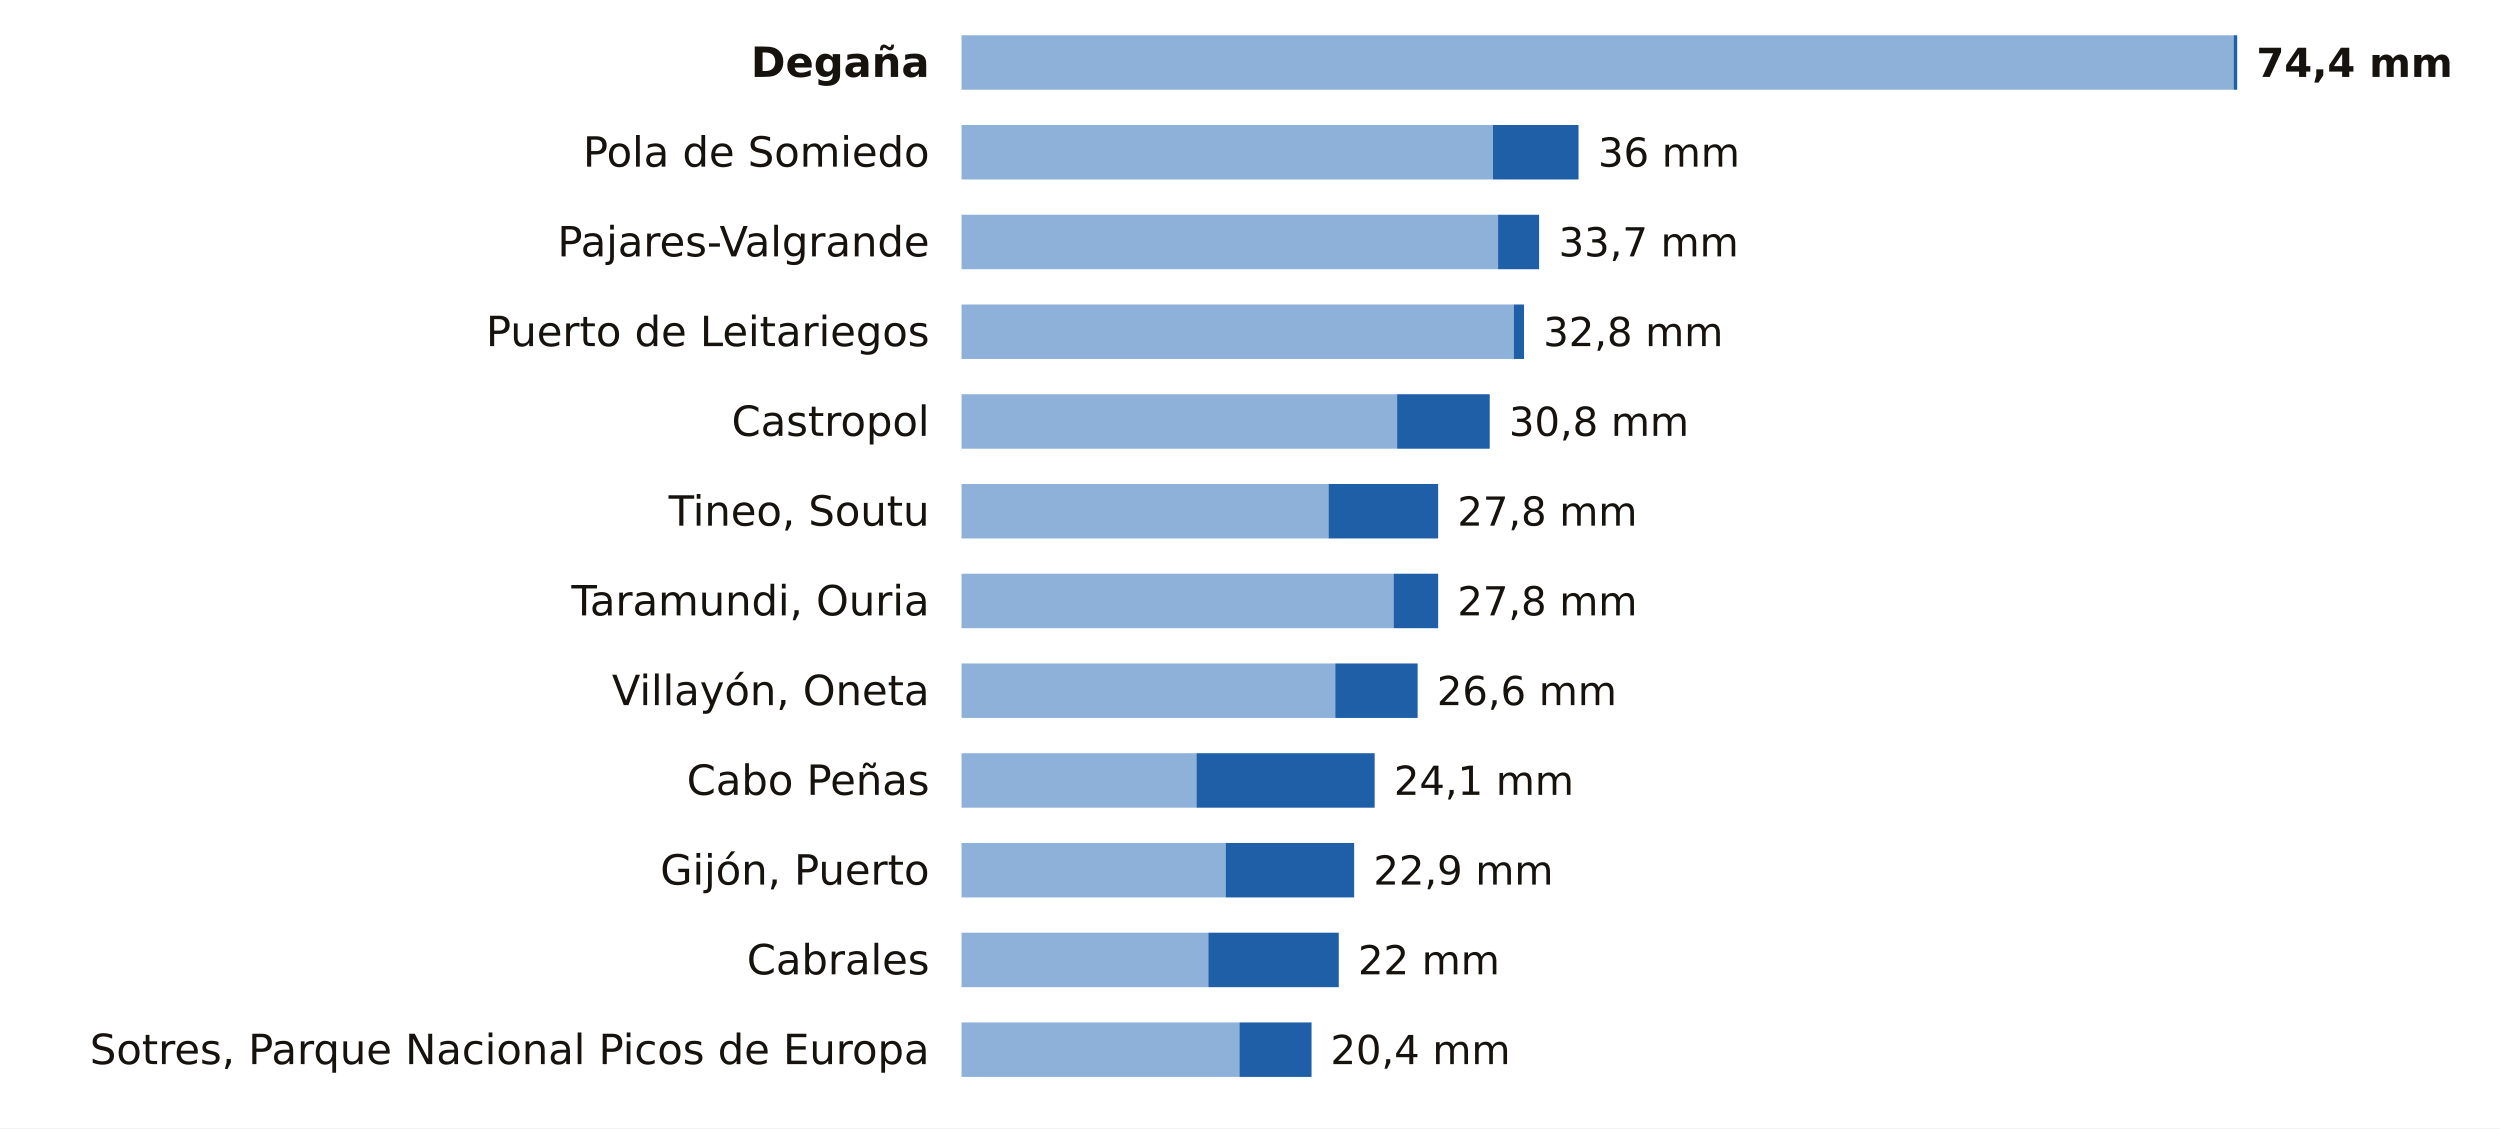
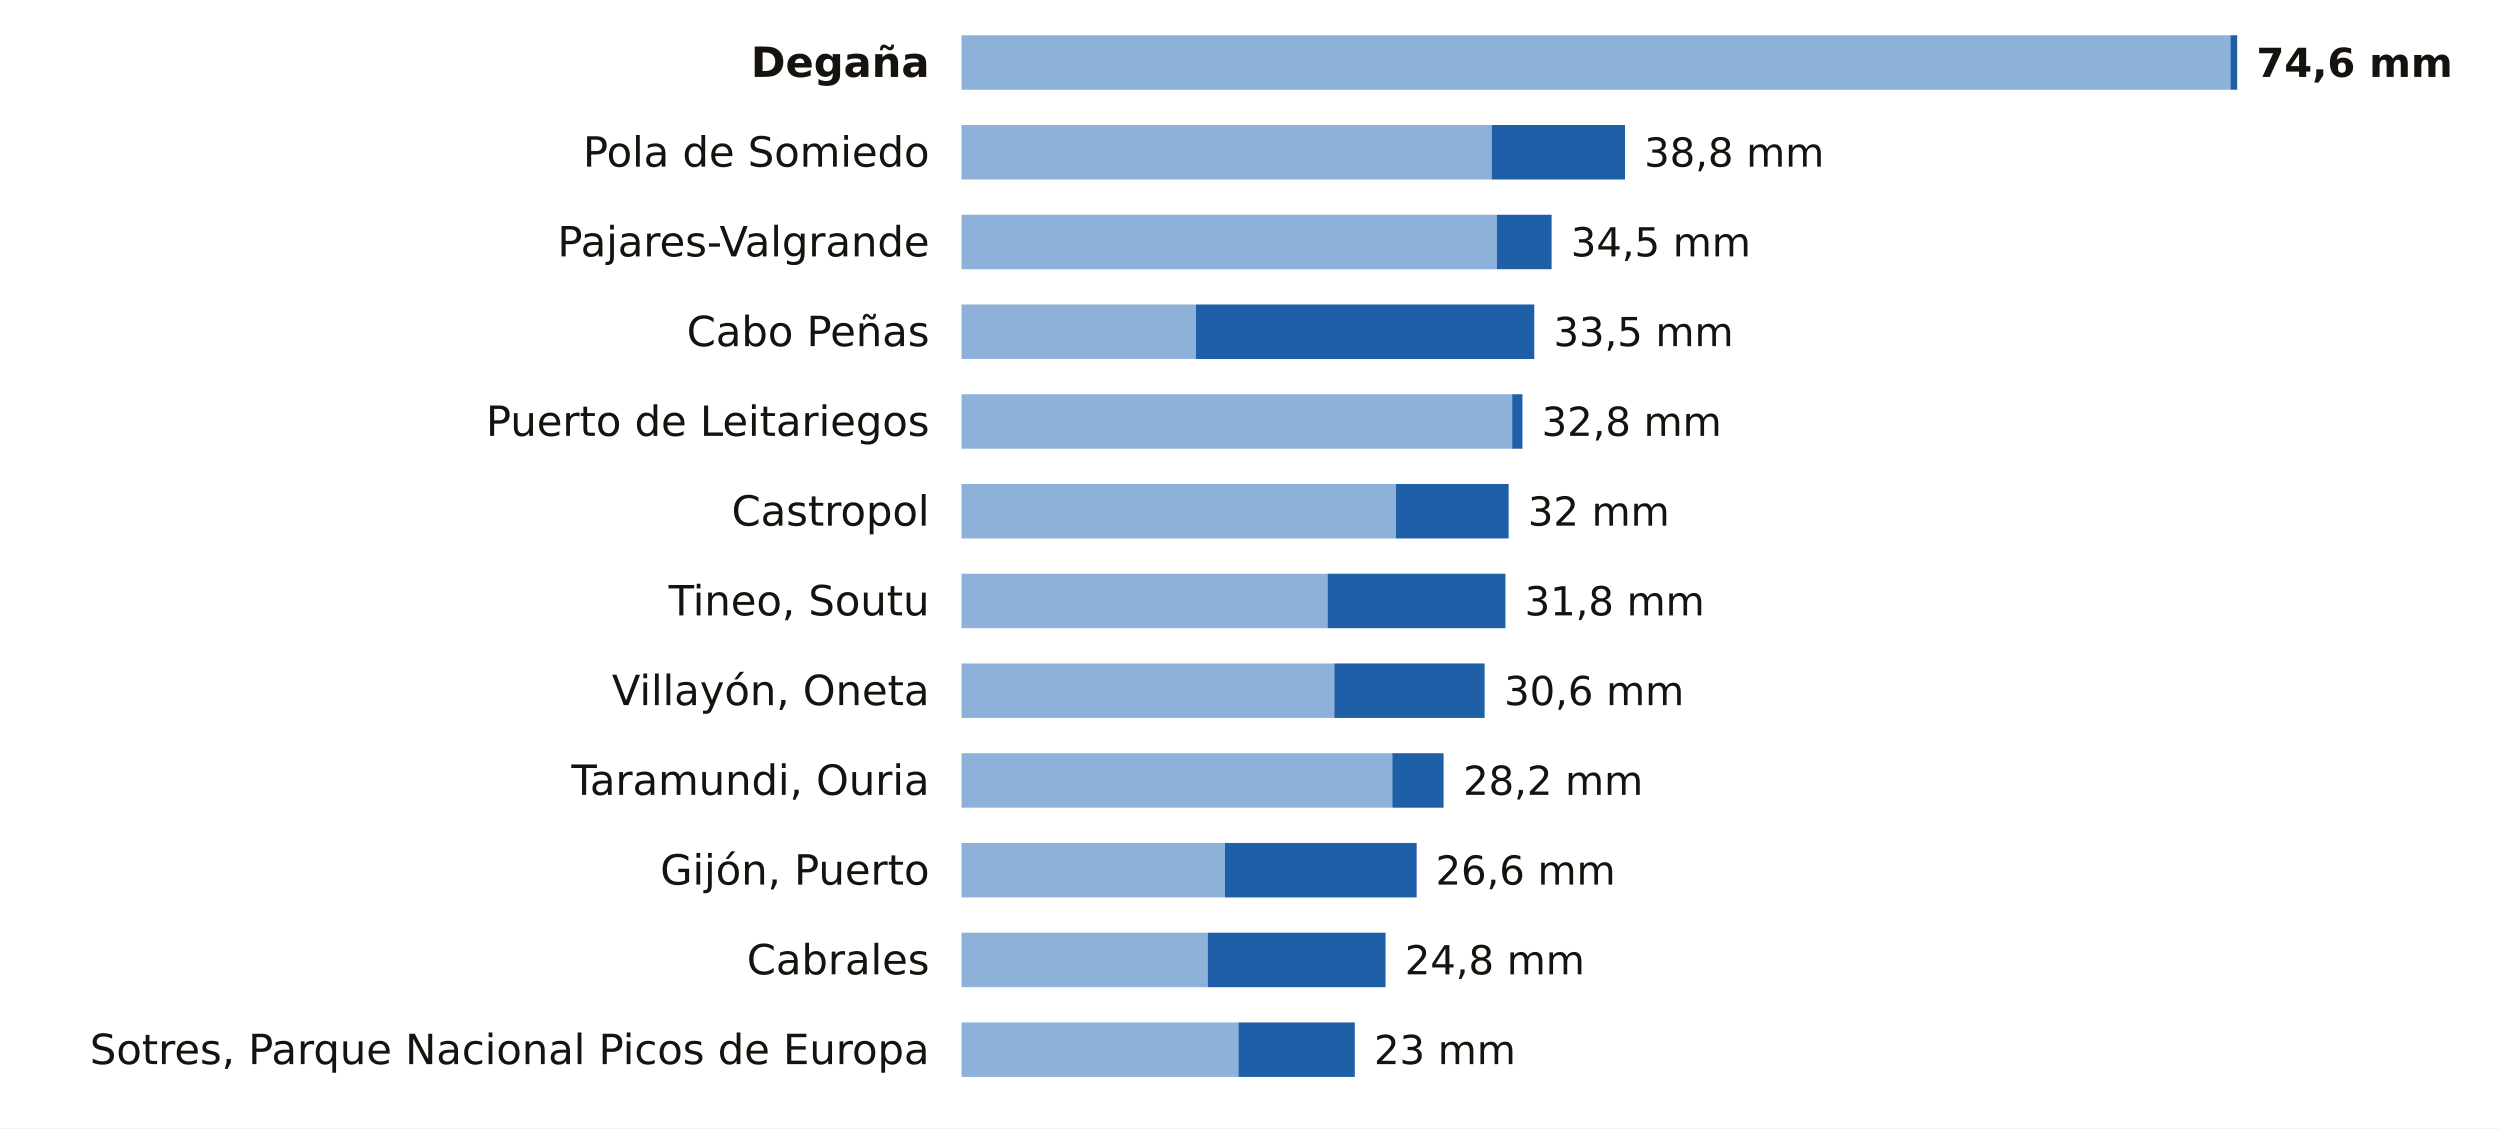
<svg xmlns="http://www.w3.org/2000/svg" viewBox="0 0 780 352" width="780" height="352" role="img" aria-label="La lluvia de los últimos 7 días en las estaciones de AEMET de Asturias">
  <rect width="780" height="352" fill="#FFFFFF" />
  <text x="290.0" y="24.0" font-size="13" fill="#16130F" text-anchor="end" font-weight="600" font-family="Public Sans, DejaVu Sans, Arial, sans-serif">Degaña</text>
-   <rect x="300" y="11" width="396.9" height="17" fill="#8EB1DA" />
-   <rect x="696.9" y="11" width="1.1" height="17" fill="#1F5FA8" />
-   <text x="704.0" y="24.0" font-size="12.5" fill="#16130F" text-anchor="start" font-weight="700" font-family="Public Sans, DejaVu Sans, Arial, sans-serif">74,4 mm</text>
+   <rect x="300" y="11" width="395.9" height="17" fill="#8EB1DA" />
+   <rect x="695.9" y="11" width="2.1" height="17" fill="#1F5FA8" />
+   <text x="704.0" y="24.0" font-size="12.5" fill="#16130F" text-anchor="start" font-weight="700" font-family="Public Sans, DejaVu Sans, Arial, sans-serif">74,6 mm</text>
  <text x="290.0" y="52.0" font-size="13" fill="#16130F" text-anchor="end" font-weight="400" font-family="Public Sans, DejaVu Sans, Arial, sans-serif">Pola de Somiedo</text>
-   <rect x="300" y="39" width="165.8" height="17" fill="#8EB1DA" />
-   <rect x="465.8" y="39" width="26.7" height="17" fill="#1F5FA8" />
-   <text x="498.6" y="52.0" font-size="12.5" fill="#16130F" text-anchor="start" font-weight="500" font-family="Public Sans, DejaVu Sans, Arial, sans-serif">36 mm</text>
+   <rect x="300" y="39" width="165.4" height="17" fill="#8EB1DA" />
+   <rect x="465.4" y="39" width="41.6" height="17" fill="#1F5FA8" />
+   <text x="513.0" y="52.0" font-size="12.5" fill="#16130F" text-anchor="start" font-weight="500" font-family="Public Sans, DejaVu Sans, Arial, sans-serif">38,8 mm</text>
  <text x="290.0" y="80.0" font-size="13" fill="#16130F" text-anchor="end" font-weight="400" font-family="Public Sans, DejaVu Sans, Arial, sans-serif">Pajares-Valgrande</text>
-   <rect x="300" y="67" width="167.4" height="17" fill="#8EB1DA" />
-   <rect x="467.4" y="67" width="12.8" height="17" fill="#1F5FA8" />
-   <text x="486.3" y="80.0" font-size="12.5" fill="#16130F" text-anchor="start" font-weight="500" font-family="Public Sans, DejaVu Sans, Arial, sans-serif">33,7 mm</text>
-   <text x="290.0" y="108.0" font-size="13" fill="#16130F" text-anchor="end" font-weight="400" font-family="Public Sans, DejaVu Sans, Arial, sans-serif">Puerto de Leitariegos</text>
-   <rect x="300" y="95" width="172.3" height="17" fill="#8EB1DA" />
-   <rect x="472.3" y="95" width="3.2" height="17" fill="#1F5FA8" />
-   <text x="481.5" y="108.0" font-size="12.5" fill="#16130F" text-anchor="start" font-weight="500" font-family="Public Sans, DejaVu Sans, Arial, sans-serif">32,8 mm</text>
-   <text x="290.0" y="136.0" font-size="13" fill="#16130F" text-anchor="end" font-weight="400" font-family="Public Sans, DejaVu Sans, Arial, sans-serif">Castropol</text>
-   <rect x="300" y="123" width="135.9" height="17" fill="#8EB1DA" />
-   <rect x="435.9" y="123" width="28.9" height="17" fill="#1F5FA8" />
-   <text x="470.8" y="136.0" font-size="12.5" fill="#16130F" text-anchor="start" font-weight="500" font-family="Public Sans, DejaVu Sans, Arial, sans-serif">30,8 mm</text>
-   <text x="290.0" y="164.0" font-size="13" fill="#16130F" text-anchor="end" font-weight="400" font-family="Public Sans, DejaVu Sans, Arial, sans-serif">Tineo, Soutu</text>
-   <rect x="300" y="151" width="114.5" height="17" fill="#8EB1DA" />
-   <rect x="414.5" y="151" width="34.2" height="17" fill="#1F5FA8" />
-   <text x="454.7" y="164.0" font-size="12.5" fill="#16130F" text-anchor="start" font-weight="500" font-family="Public Sans, DejaVu Sans, Arial, sans-serif">27,8 mm</text>
-   <text x="290.0" y="192.0" font-size="13" fill="#16130F" text-anchor="end" font-weight="400" font-family="Public Sans, DejaVu Sans, Arial, sans-serif">Taramundi, Ouria</text>
-   <rect x="300" y="179" width="134.8" height="17" fill="#8EB1DA" />
-   <rect x="434.8" y="179" width="13.9" height="17" fill="#1F5FA8" />
-   <text x="454.7" y="192.0" font-size="12.5" fill="#16130F" text-anchor="start" font-weight="500" font-family="Public Sans, DejaVu Sans, Arial, sans-serif">27,8 mm</text>
+   <rect x="300" y="67" width="167.0" height="17" fill="#8EB1DA" />
+   <rect x="467.0" y="67" width="17.1" height="17" fill="#1F5FA8" />
+   <text x="490.1" y="80.0" font-size="12.5" fill="#16130F" text-anchor="start" font-weight="500" font-family="Public Sans, DejaVu Sans, Arial, sans-serif">34,5 mm</text>
+   <text x="290.0" y="108.0" font-size="13" fill="#16130F" text-anchor="end" font-weight="400" font-family="Public Sans, DejaVu Sans, Arial, sans-serif">Cabo Peñas</text>
+   <rect x="300" y="95" width="73.1" height="17" fill="#8EB1DA" />
+   <rect x="373.1" y="95" width="105.6" height="17" fill="#1F5FA8" />
+   <text x="484.7" y="108.0" font-size="12.5" fill="#16130F" text-anchor="start" font-weight="500" font-family="Public Sans, DejaVu Sans, Arial, sans-serif">33,5 mm</text>
+   <text x="290.0" y="136.0" font-size="13" fill="#16130F" text-anchor="end" font-weight="400" font-family="Public Sans, DejaVu Sans, Arial, sans-serif">Puerto de Leitariegos</text>
+   <rect x="300" y="123" width="171.8" height="17" fill="#8EB1DA" />
+   <rect x="471.8" y="123" width="3.2" height="17" fill="#1F5FA8" />
+   <text x="481.0" y="136.0" font-size="12.5" fill="#16130F" text-anchor="start" font-weight="500" font-family="Public Sans, DejaVu Sans, Arial, sans-serif">32,8 mm</text>
+   <text x="290.0" y="164.0" font-size="13" fill="#16130F" text-anchor="end" font-weight="400" font-family="Public Sans, DejaVu Sans, Arial, sans-serif">Castropol</text>
+   <rect x="300" y="151" width="135.5" height="17" fill="#8EB1DA" />
+   <rect x="435.5" y="151" width="35.2" height="17" fill="#1F5FA8" />
+   <text x="476.7" y="164.0" font-size="12.5" fill="#16130F" text-anchor="start" font-weight="500" font-family="Public Sans, DejaVu Sans, Arial, sans-serif">32 mm</text>
+   <text x="290.0" y="192.0" font-size="13" fill="#16130F" text-anchor="end" font-weight="400" font-family="Public Sans, DejaVu Sans, Arial, sans-serif">Tineo, Soutu</text>
+   <rect x="300" y="179" width="114.2" height="17" fill="#8EB1DA" />
+   <rect x="414.2" y="179" width="55.5" height="17" fill="#1F5FA8" />
+   <text x="475.7" y="192.0" font-size="12.5" fill="#16130F" text-anchor="start" font-weight="500" font-family="Public Sans, DejaVu Sans, Arial, sans-serif">31,8 mm</text>
  <text x="290.0" y="220.0" font-size="13" fill="#16130F" text-anchor="end" font-weight="400" font-family="Public Sans, DejaVu Sans, Arial, sans-serif">Villayón, Oneta</text>
-   <rect x="300" y="207" width="116.6" height="17" fill="#8EB1DA" />
-   <rect x="416.6" y="207" width="25.7" height="17" fill="#1F5FA8" />
-   <text x="448.3" y="220.0" font-size="12.5" fill="#16130F" text-anchor="start" font-weight="500" font-family="Public Sans, DejaVu Sans, Arial, sans-serif">26,6 mm</text>
-   <text x="290.0" y="248.0" font-size="13" fill="#16130F" text-anchor="end" font-weight="400" font-family="Public Sans, DejaVu Sans, Arial, sans-serif">Cabo Peñas</text>
-   <rect x="300" y="235" width="73.3" height="17" fill="#8EB1DA" />
-   <rect x="373.3" y="235" width="55.6" height="17" fill="#1F5FA8" />
-   <text x="434.9" y="248.0" font-size="12.5" fill="#16130F" text-anchor="start" font-weight="500" font-family="Public Sans, DejaVu Sans, Arial, sans-serif">24,1 mm</text>
+   <rect x="300" y="207" width="116.3" height="17" fill="#8EB1DA" />
+   <rect x="416.3" y="207" width="46.9" height="17" fill="#1F5FA8" />
+   <text x="469.3" y="220.0" font-size="12.5" fill="#16130F" text-anchor="start" font-weight="500" font-family="Public Sans, DejaVu Sans, Arial, sans-serif">30,6 mm</text>
+   <text x="290.0" y="248.0" font-size="13" fill="#16130F" text-anchor="end" font-weight="400" font-family="Public Sans, DejaVu Sans, Arial, sans-serif">Taramundi, Ouria</text>
+   <rect x="300" y="235" width="134.4" height="17" fill="#8EB1DA" />
+   <rect x="434.4" y="235" width="16.0" height="17" fill="#1F5FA8" />
+   <text x="456.5" y="248.0" font-size="12.5" fill="#16130F" text-anchor="start" font-weight="500" font-family="Public Sans, DejaVu Sans, Arial, sans-serif">28,2 mm</text>
  <text x="290.0" y="276.0" font-size="13" fill="#16130F" text-anchor="end" font-weight="400" font-family="Public Sans, DejaVu Sans, Arial, sans-serif">Gijón, Puerto</text>
-   <rect x="300" y="263" width="82.4" height="17" fill="#8EB1DA" />
-   <rect x="382.4" y="263" width="40.1" height="17" fill="#1F5FA8" />
-   <text x="428.5" y="276.0" font-size="12.5" fill="#16130F" text-anchor="start" font-weight="500" font-family="Public Sans, DejaVu Sans, Arial, sans-serif">22,9 mm</text>
+   <rect x="300" y="263" width="82.2" height="17" fill="#8EB1DA" />
+   <rect x="382.2" y="263" width="59.8" height="17" fill="#1F5FA8" />
+   <text x="447.9" y="276.0" font-size="12.5" fill="#16130F" text-anchor="start" font-weight="500" font-family="Public Sans, DejaVu Sans, Arial, sans-serif">26,6 mm</text>
  <text x="290.0" y="304.0" font-size="13" fill="#16130F" text-anchor="end" font-weight="400" font-family="Public Sans, DejaVu Sans, Arial, sans-serif">Cabrales</text>
-   <rect x="300" y="291" width="77.0" height="17" fill="#8EB1DA" />
-   <rect x="377.0" y="291" width="40.7" height="17" fill="#1F5FA8" />
-   <text x="423.7" y="304.0" font-size="12.5" fill="#16130F" text-anchor="start" font-weight="500" font-family="Public Sans, DejaVu Sans, Arial, sans-serif">22 mm</text>
+   <rect x="300" y="291" width="76.8" height="17" fill="#8EB1DA" />
+   <rect x="376.8" y="291" width="55.5" height="17" fill="#1F5FA8" />
+   <text x="438.3" y="304.0" font-size="12.5" fill="#16130F" text-anchor="start" font-weight="500" font-family="Public Sans, DejaVu Sans, Arial, sans-serif">24,8 mm</text>
  <text x="290.0" y="332.0" font-size="13" fill="#16130F" text-anchor="end" font-weight="400" font-family="Public Sans, DejaVu Sans, Arial, sans-serif">Sotres, Parque Nacional Picos de Europa</text>
-   <rect x="300" y="319" width="86.7" height="17" fill="#8EB1DA" />
-   <rect x="386.7" y="319" width="22.5" height="17" fill="#1F5FA8" />
-   <text x="415.1" y="332.0" font-size="12.5" fill="#16130F" text-anchor="start" font-weight="500" font-family="Public Sans, DejaVu Sans, Arial, sans-serif">20,4 mm</text>
+   <rect x="300" y="319" width="86.4" height="17" fill="#8EB1DA" />
+   <rect x="386.4" y="319" width="36.3" height="17" fill="#1F5FA8" />
+   <text x="428.7" y="332.0" font-size="12.5" fill="#16130F" text-anchor="start" font-weight="500" font-family="Public Sans, DejaVu Sans, Arial, sans-serif">23 mm</text>
</svg>
